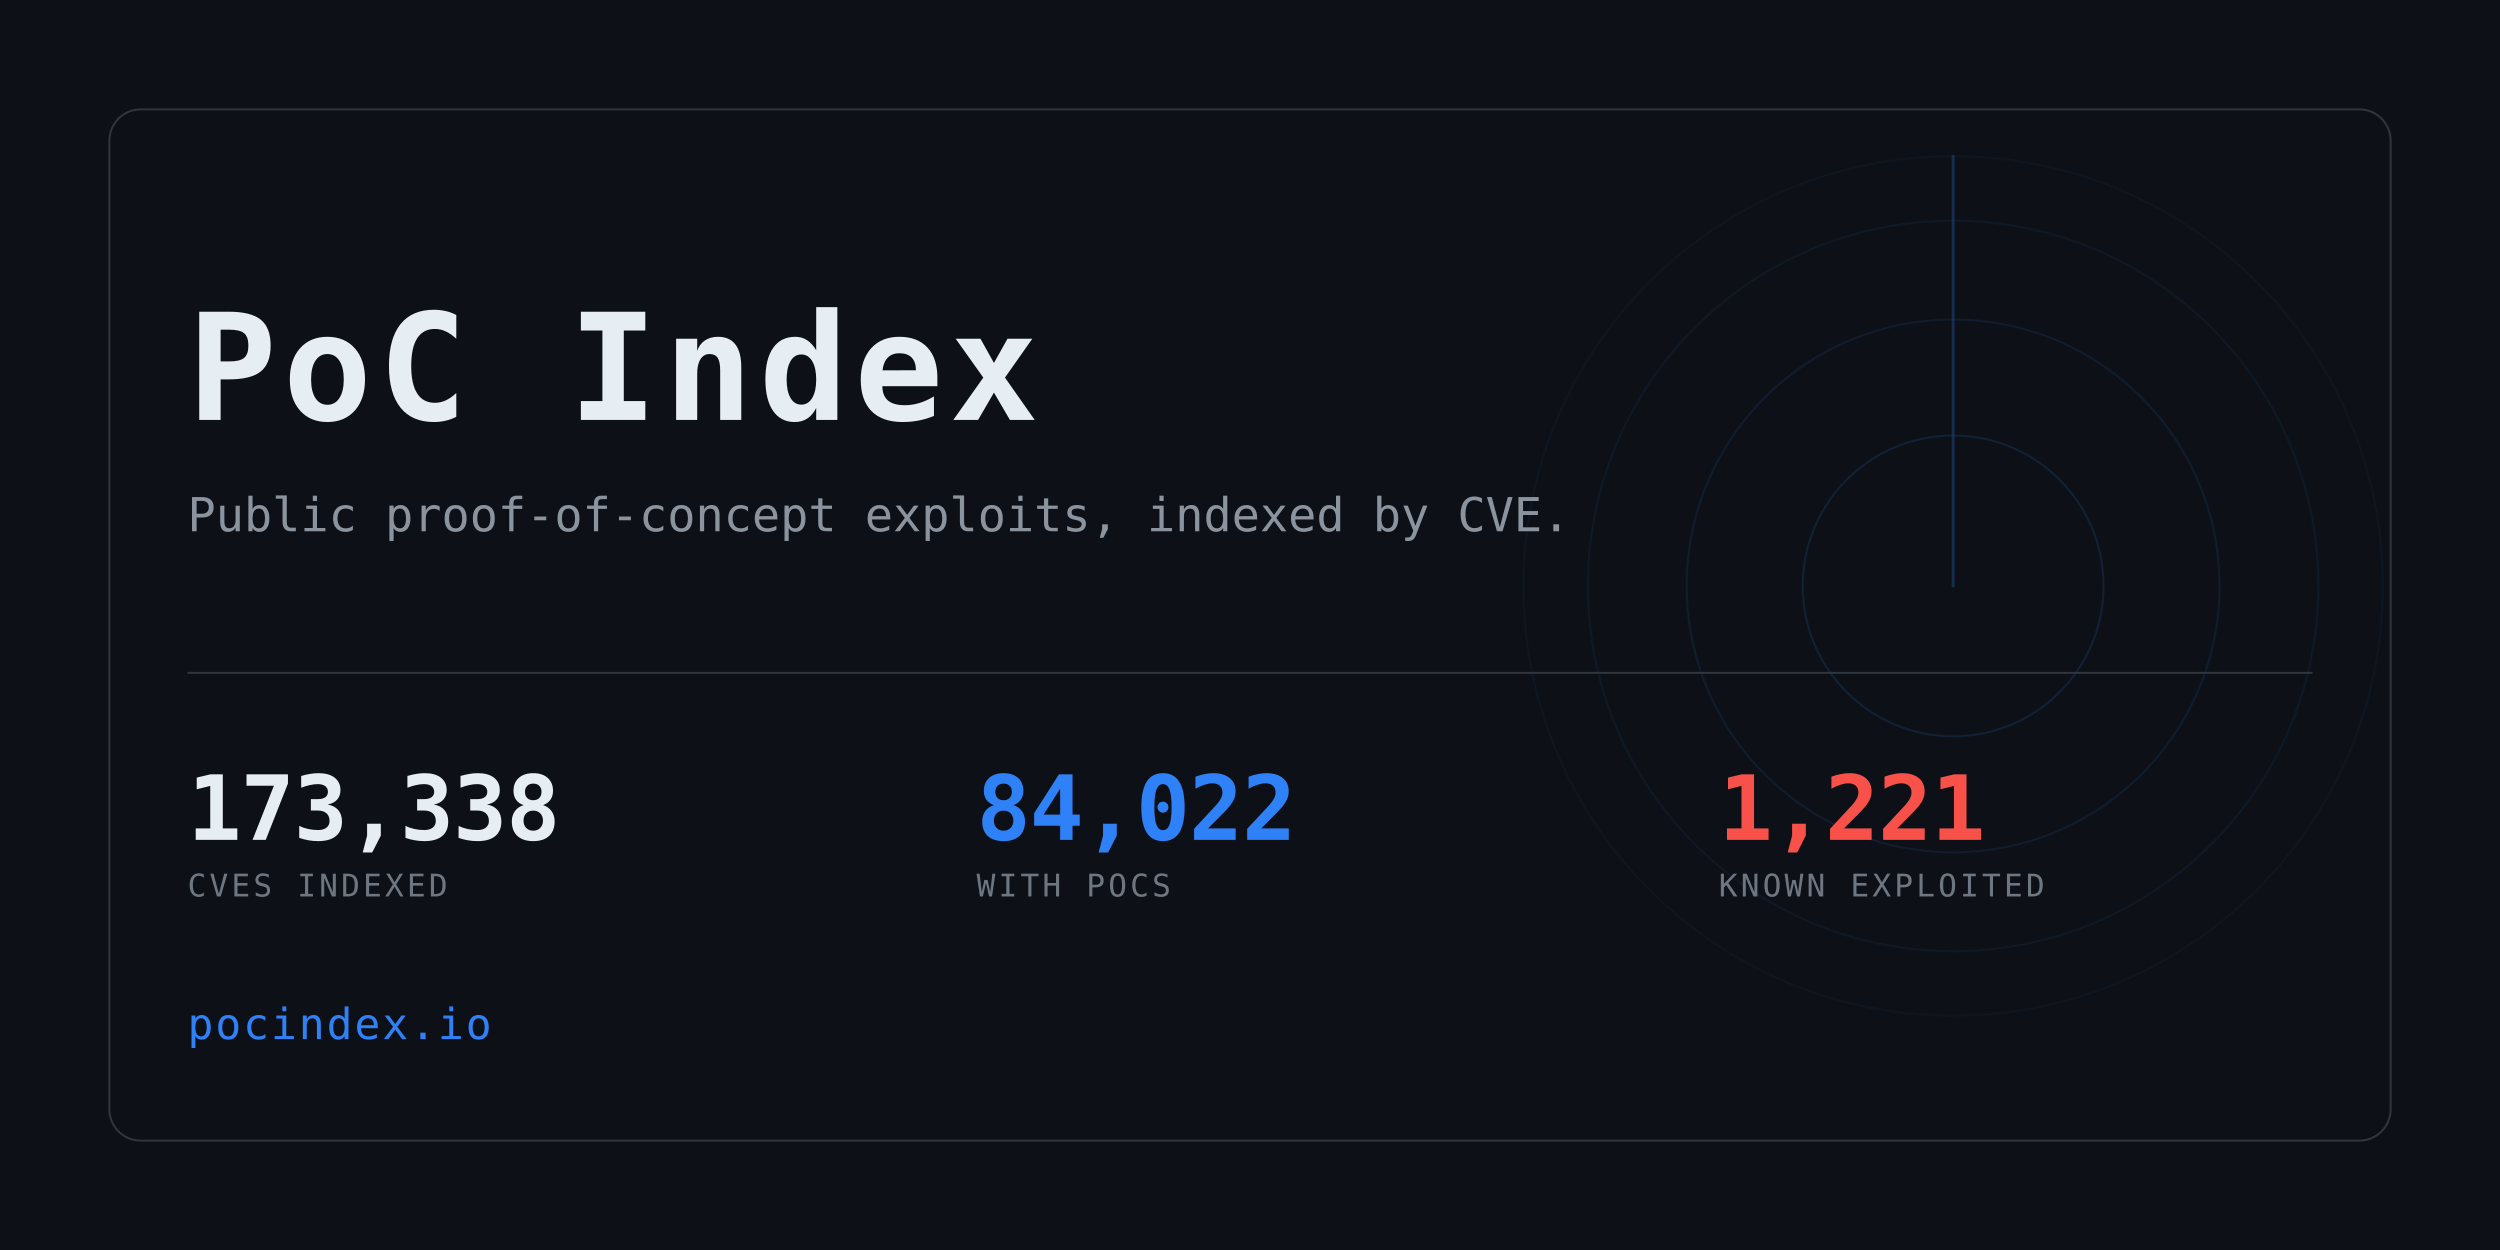
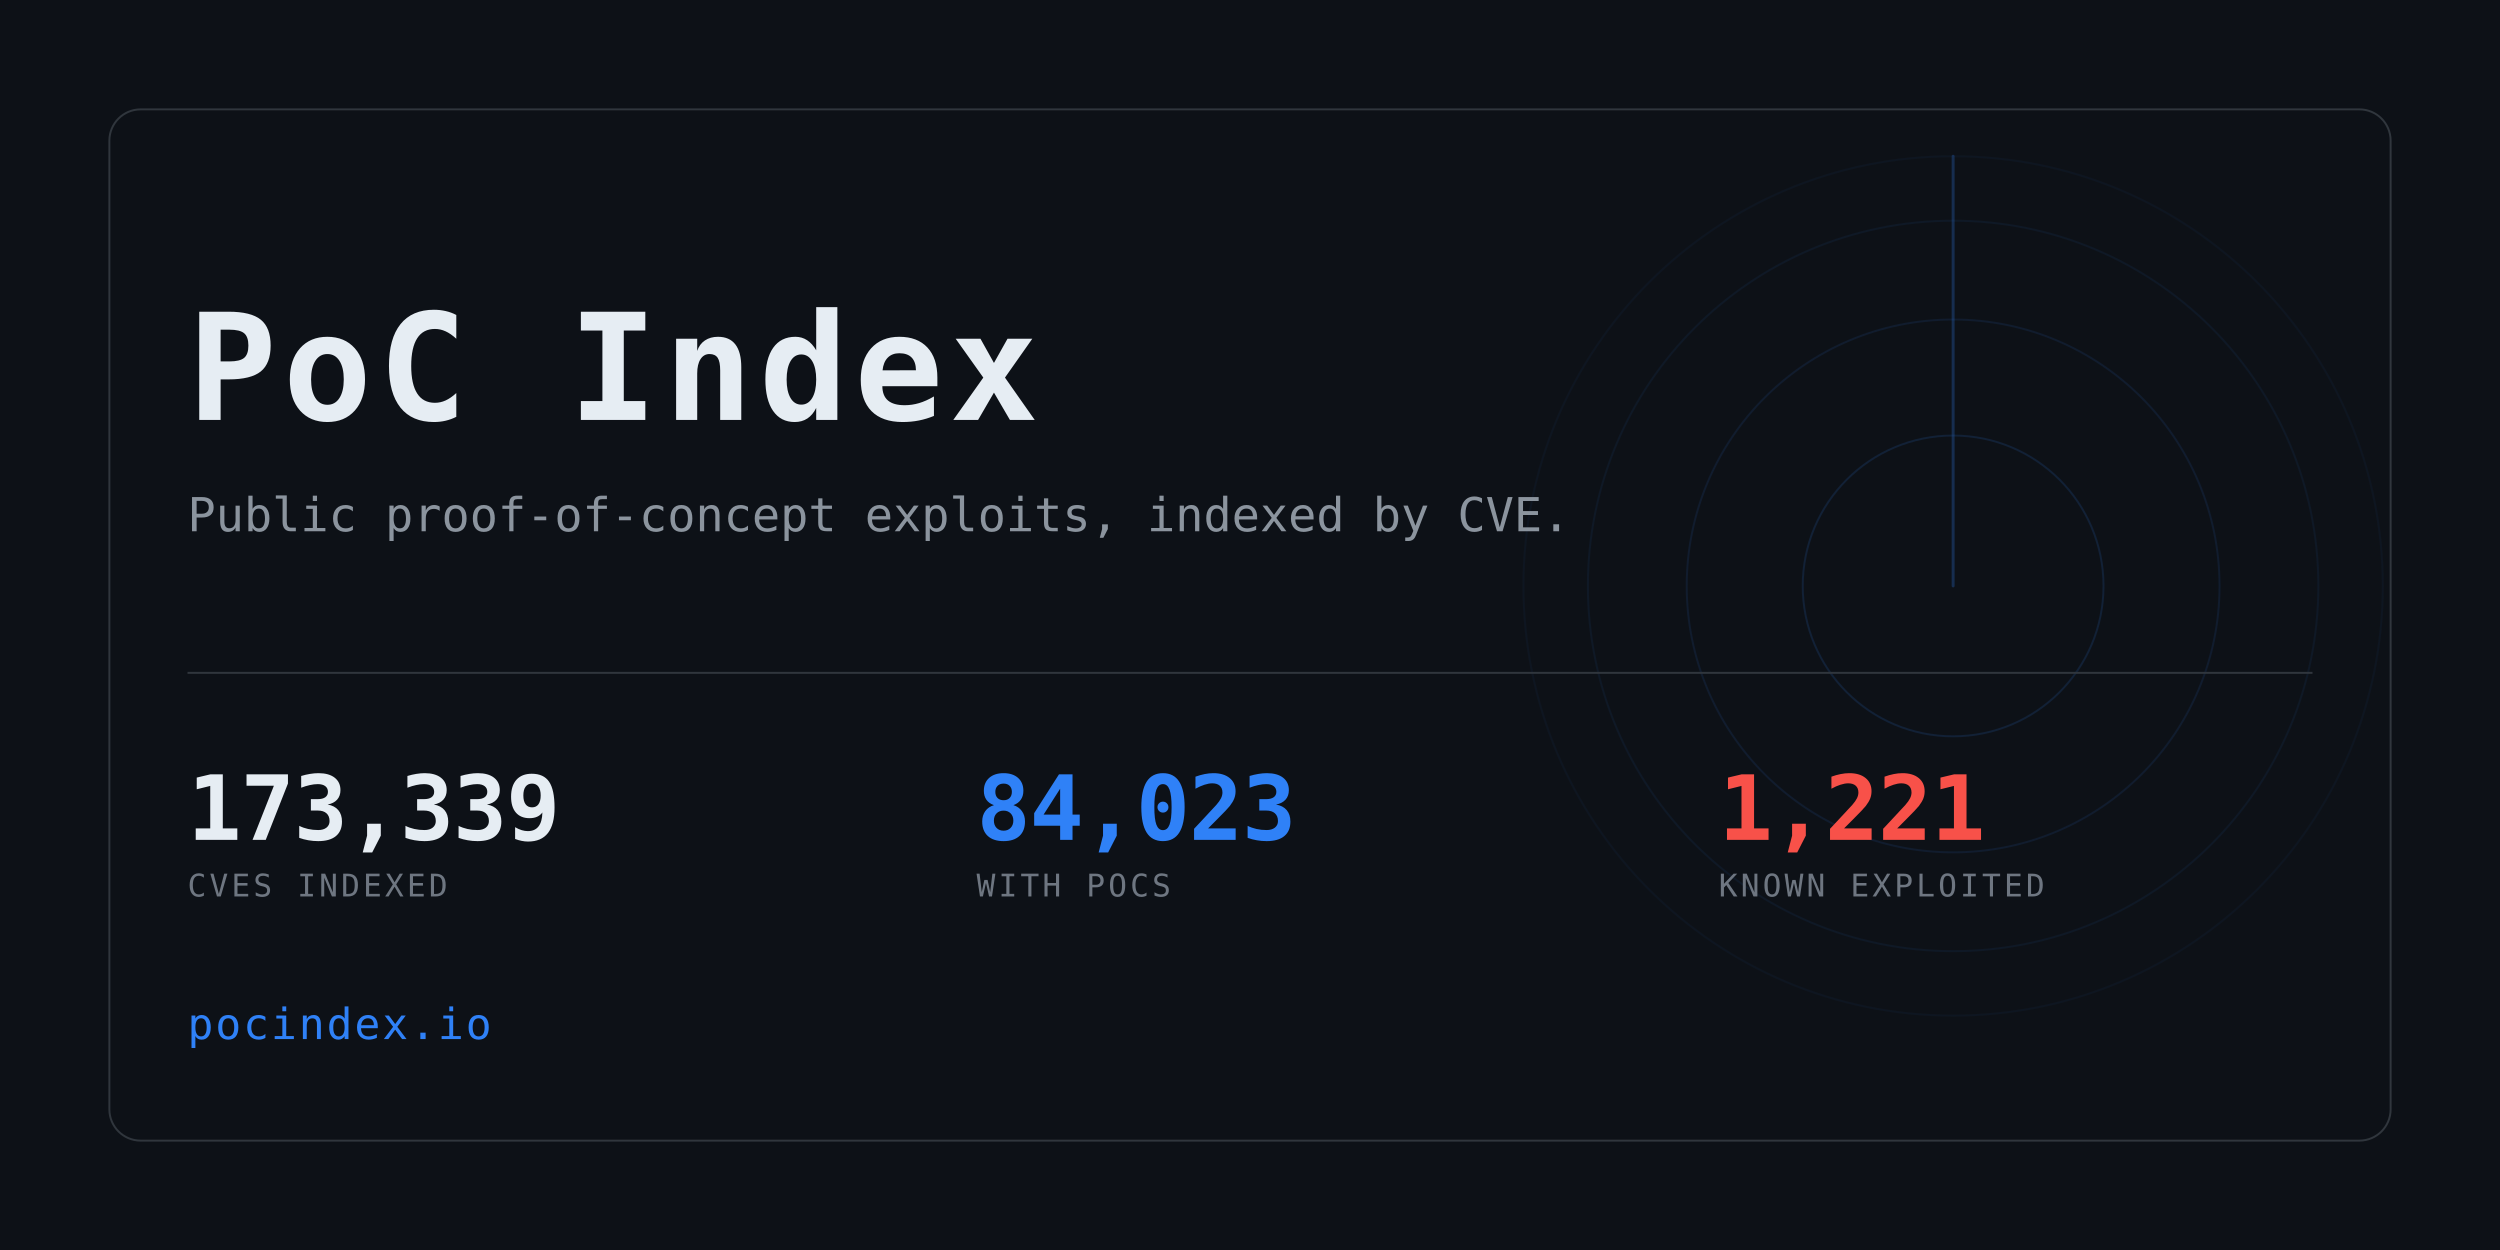
<svg xmlns="http://www.w3.org/2000/svg" width="1280" height="640" viewBox="0 0 1280 640" role="img" aria-label="PoC Index">
  <clipPath id="card">
    <rect x="56" y="56" width="1168" height="528" rx="16" />
  </clipPath>
  <rect width="1280" height="640" fill="#0d1117" />
  <g clip-path="url(#card)" opacity="0.6">
    <g>
      <circle cx="1000" cy="300" r="77.0" fill="none" stroke="#2f81f7" stroke-width="1" opacity="0.234" />
      <circle cx="1000" cy="300" r="136.4" fill="none" stroke="#2f81f7" stroke-width="1" opacity="0.169" />
      <circle cx="1000" cy="300" r="187.0" fill="none" stroke="#2f81f7" stroke-width="1" opacity="0.117" />
      <circle cx="1000" cy="300" r="220.0" fill="none" stroke="#2f81f7" stroke-width="1" opacity="0.078" />
      <line x1="1000" y1="300" x2="1000" y2="80.0" stroke="#2f81f7" stroke-width="1.5" stroke-linecap="round" opacity="0.416">
        <animateTransform attributeName="transform" type="rotate" from="0 1000 300" to="360 1000 300" dur="8s" repeatCount="indefinite" />
      </line>
    </g>
  </g>
  <rect x="56" y="56" width="1168" height="528" rx="16" fill="none" stroke="#30363d" />
  <text x="96" y="215" font-family="ui-monospace,SFMono-Regular,Menlo,Consolas,monospace" font-size="76" font-weight="700" fill="#e6edf3" letter-spacing="3">PoC Index</text>
  <text x="96" y="272" font-family="ui-monospace,SFMono-Regular,Menlo,Consolas,monospace" font-size="24" fill="#8b949e">
    Public proof-of-concept exploits, indexed by CVE.</text>
  <rect x="96" y="344" width="1088" height="1" fill="#30363d" />
-   <text x="96" y="430" font-family="ui-monospace,SFMono-Regular,Menlo,Consolas,monospace" font-size="46" font-weight="700" fill="#e6edf3" letter-spacing="-0.5">173,338</text>
+   <text x="96" y="430" font-family="ui-monospace,SFMono-Regular,Menlo,Consolas,monospace" font-size="46" font-weight="700" fill="#e6edf3" letter-spacing="-0.5">173,339</text>
  <text x="96" y="459" font-family="ui-monospace,SFMono-Regular,Menlo,Consolas,monospace" font-size="16" fill="#6e7681" letter-spacing="1.6">CVES INDEXED</text>
-   <text x="500" y="430" font-family="ui-monospace,SFMono-Regular,Menlo,Consolas,monospace" font-size="46" font-weight="700" fill="#2f81f7" letter-spacing="-0.5">84,022</text>
+   <text x="500" y="430" font-family="ui-monospace,SFMono-Regular,Menlo,Consolas,monospace" font-size="46" font-weight="700" fill="#2f81f7" letter-spacing="-0.5">84,023</text>
  <text x="500" y="459" font-family="ui-monospace,SFMono-Regular,Menlo,Consolas,monospace" font-size="16" fill="#6e7681" letter-spacing="1.6">WITH POCS</text>
  <text x="880" y="430" font-family="ui-monospace,SFMono-Regular,Menlo,Consolas,monospace" font-size="46" font-weight="700" fill="#f85149" letter-spacing="-0.5">1,221</text>
  <text x="880" y="459" font-family="ui-monospace,SFMono-Regular,Menlo,Consolas,monospace" font-size="16" fill="#6e7681" letter-spacing="1.6">KNOWN EXPLOITED</text>
  <text x="96" y="532" font-family="ui-monospace,SFMono-Regular,Menlo,Consolas,monospace" font-size="22" fill="#2f81f7" letter-spacing="1">pocindex.io</text>
</svg>
